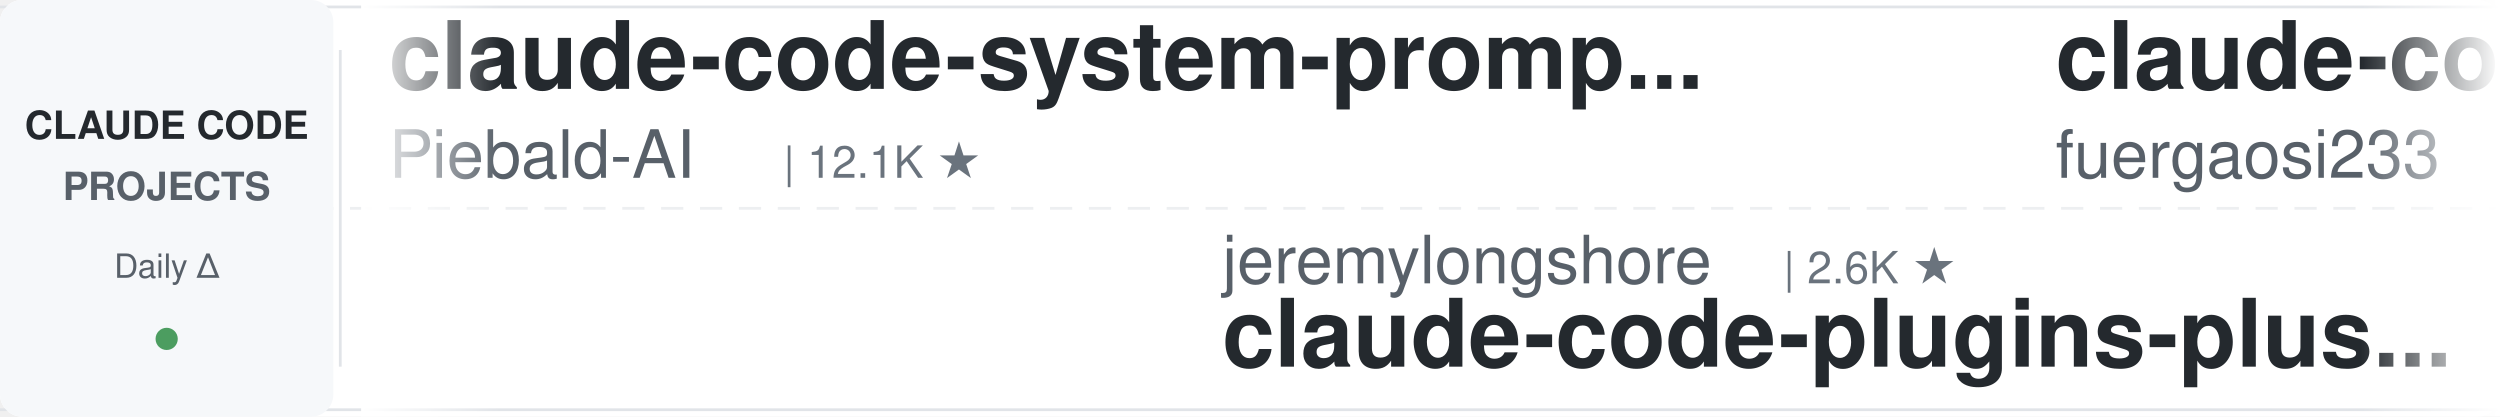
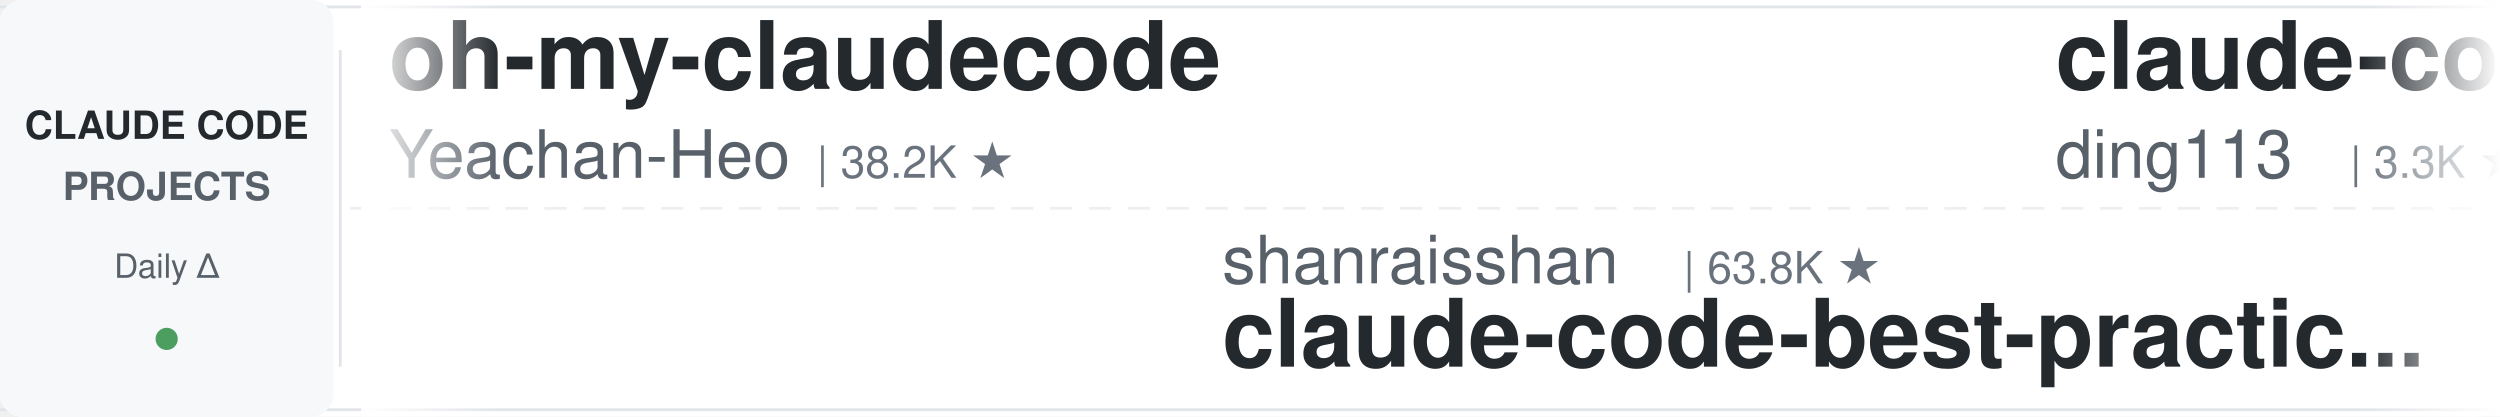
<svg xmlns="http://www.w3.org/2000/svg" width="900" height="150">
  <defs>
    <linearGradient id="leftFade" x1="0%" y1="0%" x2="100%" y2="0%">
      <stop offset="0%" style="stop-color:#ffffff;stop-opacity:1" />
      <stop offset="100%" style="stop-color:#ffffff;stop-opacity:0" />
    </linearGradient>
    <linearGradient id="rightFade" x1="0%" y1="0%" x2="100%" y2="0%">
      <stop offset="0%" style="stop-color:#ffffff;stop-opacity:0" />
      <stop offset="100%" style="stop-color:#ffffff;stop-opacity:1" />
    </linearGradient>
  </defs>
  <rect width="900" height="150" fill="#ffffff" rx="8" />
  <rect x="0" y="2" width="900" height="1" fill="#e1e4e8" />
  <rect x="0" y="147" width="900" height="1" fill="#e1e4e8" />
  <line x1="0" y1="75" x2="900" y2="75" stroke="#e1e4e8" stroke-width="1" stroke-dasharray="8 6" opacity="0.6" />
  <rect x="0" y="0" width="120" height="150" fill="#f6f8fa" rx="8" />
  <text x="60" y="50" font-family="-apple-system, BlinkMacSystemFont, 'Segoe UI', Helvetica, Arial, sans-serif" font-size="14" font-weight="600" fill="#24292e" text-anchor="middle">CLAUDE CODE</text>
  <text x="60" y="72" font-family="-apple-system, BlinkMacSystemFont, 'Segoe UI', Helvetica, Arial, sans-serif" font-size="14" font-weight="600" fill="#586069" text-anchor="middle">PROJECTS</text>
  <text x="60" y="100" font-family="-apple-system, BlinkMacSystemFont, 'Segoe UI', Helvetica, Arial, sans-serif" font-size="12" font-weight="500" fill="#586069" text-anchor="middle">Daily Δ</text>
  <circle cx="60" cy="122" r="4" fill="#22863a" opacity="0.8" />
  <rect x="122" y="18" width="1" height="114" fill="#e1e4e8" />
  <clipPath id="tickerClip">
    <rect x="130" y="0" width="770" height="150" />
  </clipPath>
  <g clip-path="url(#tickerClip)">
    <g id="tickerItems">
      <animateTransform attributeName="transform" attributeType="XML" type="translate" from="0 0" to="-3000 0" dur="54s" repeatCount="indefinite" />
      <g transform="translate(0, 0)">
-         <text x="140" y="32" font-family="-apple-system, BlinkMacSystemFont, 'Segoe UI', Helvetica, Arial, sans-serif" font-size="34" font-weight="600" fill="#24292e">claude-code-system-promp...</text>
-         <text x="140" y="64" font-family="-apple-system, BlinkMacSystemFont, 'Segoe UI', Helvetica, Arial, sans-serif" font-size="24" font-weight="400" fill="#586069">Piebald-AI</text>
-         <text x="282" y="64" font-family="-apple-system, BlinkMacSystemFont, 'Segoe UI', Helvetica, Arial, sans-serif" font-size="16" font-weight="500" fill="#6a737d">| 12.1K ★</text>
+         <text x="140" y="32" font-family="-apple-system, BlinkMacSystemFont, 'Segoe UI', Helvetica, Arial, sans-serif" font-size="34" font-weight="600" fill="#24292e">oh-my-claudecode</text>
+         <text x="140" y="64" font-family="-apple-system, BlinkMacSystemFont, 'Segoe UI', Helvetica, Arial, sans-serif" font-size="24" font-weight="400" fill="#586069">Yeachan-Heo</text>
+         <text x="294" y="64" font-family="-apple-system, BlinkMacSystemFont, 'Segoe UI', Helvetica, Arial, sans-serif" font-size="16" font-weight="500" fill="#6a737d">| 38.2K ★</text>
      </g>
      <g transform="translate(300, 0)">
-         <text x="140" y="102" font-family="-apple-system, BlinkMacSystemFont, 'Segoe UI', Helvetica, Arial, sans-serif" font-size="24" font-weight="400" fill="#586069">jeremylongshore</text>
-         <text x="342" y="102" font-family="-apple-system, BlinkMacSystemFont, 'Segoe UI', Helvetica, Arial, sans-serif" font-size="16" font-weight="500" fill="#6a737d">| 2.6K ★</text>
-         <text x="140" y="132" font-family="-apple-system, BlinkMacSystemFont, 'Segoe UI', Helvetica, Arial, sans-serif" font-size="34" font-weight="600" fill="#24292e">claude-code-plugins-plus...</text>
+         <text x="140" y="102" font-family="-apple-system, BlinkMacSystemFont, 'Segoe UI', Helvetica, Arial, sans-serif" font-size="24" font-weight="400" fill="#586069">shanraisshan</text>
+         <text x="306" y="102" font-family="-apple-system, BlinkMacSystemFont, 'Segoe UI', Helvetica, Arial, sans-serif" font-size="16" font-weight="500" fill="#6a737d">| 63.8K ★</text>
+         <text x="140" y="132" font-family="-apple-system, BlinkMacSystemFont, 'Segoe UI', Helvetica, Arial, sans-serif" font-size="34" font-weight="600" fill="#24292e">claude-code-best-practic...</text>
      </g>
      <g transform="translate(600, 0)">
-         <text x="140" y="32" font-family="-apple-system, BlinkMacSystemFont, 'Segoe UI', Helvetica, Arial, sans-serif" font-size="34" font-weight="600" fill="#24292e">claude-code-proxy</text>
-         <text x="140" y="64" font-family="-apple-system, BlinkMacSystemFont, 'Segoe UI', Helvetica, Arial, sans-serif" font-size="24" font-weight="400" fill="#586069">fuergaosi233</text>
-         <text x="306" y="64" font-family="-apple-system, BlinkMacSystemFont, 'Segoe UI', Helvetica, Arial, sans-serif" font-size="16" font-weight="500" fill="#6a737d">| 2.8K ★</text>
+         <text x="140" y="32" font-family="-apple-system, BlinkMacSystemFont, 'Segoe UI', Helvetica, Arial, sans-serif" font-size="34" font-weight="600" fill="#24292e">claude-code-hub</text>
+         <text x="140" y="64" font-family="-apple-system, BlinkMacSystemFont, 'Segoe UI', Helvetica, Arial, sans-serif" font-size="24" font-weight="400" fill="#586069">ding113</text>
+         <text x="246" y="64" font-family="-apple-system, BlinkMacSystemFont, 'Segoe UI', Helvetica, Arial, sans-serif" font-size="16" font-weight="500" fill="#6a737d">| 3.3K ★</text>
      </g>
      <g transform="translate(900, 0)">
-         <text x="140" y="102" font-family="-apple-system, BlinkMacSystemFont, 'Segoe UI', Helvetica, Arial, sans-serif" font-size="24" font-weight="400" fill="#586069">anthropics</text>
-         <text x="282" y="102" font-family="-apple-system, BlinkMacSystemFont, 'Segoe UI', Helvetica, Arial, sans-serif" font-size="16" font-weight="500" fill="#6a737d">| 5.7K ★</text>
-         <text x="140" y="132" font-family="-apple-system, BlinkMacSystemFont, 'Segoe UI', Helvetica, Arial, sans-serif" font-size="34" font-weight="600" fill="#24292e">claude-code-security-rev...</text>
+         <text x="140" y="102" font-family="-apple-system, BlinkMacSystemFont, 'Segoe UI', Helvetica, Arial, sans-serif" font-size="24" font-weight="400" fill="#586069">ChrisWiles</text>
+         <text x="282" y="102" font-family="-apple-system, BlinkMacSystemFont, 'Segoe UI', Helvetica, Arial, sans-serif" font-size="16" font-weight="500" fill="#6a737d">| 6.0K ★</text>
+         <text x="140" y="132" font-family="-apple-system, BlinkMacSystemFont, 'Segoe UI', Helvetica, Arial, sans-serif" font-size="34" font-weight="600" fill="#24292e">claude-code-showcase</text>
      </g>
      <g transform="translate(1200, 0)">
-         <text x="140" y="32" font-family="-apple-system, BlinkMacSystemFont, 'Segoe UI', Helvetica, Arial, sans-serif" font-size="34" font-weight="600" fill="#24292e">claude_code_src</text>
-         <text x="140" y="64" font-family="-apple-system, BlinkMacSystemFont, 'Segoe UI', Helvetica, Arial, sans-serif" font-size="24" font-weight="400" fill="#586069">ponponon</text>
-         <text x="258" y="64" font-family="-apple-system, BlinkMacSystemFont, 'Segoe UI', Helvetica, Arial, sans-serif" font-size="16" font-weight="500" fill="#6a737d">| 2.3K ★</text>
+         <text x="140" y="32" font-family="-apple-system, BlinkMacSystemFont, 'Segoe UI', Helvetica, Arial, sans-serif" font-size="34" font-weight="600" fill="#24292e">claude-code-hooks-master...</text>
+         <text x="140" y="64" font-family="-apple-system, BlinkMacSystemFont, 'Segoe UI', Helvetica, Arial, sans-serif" font-size="24" font-weight="400" fill="#586069">disler</text>
+         <text x="234" y="64" font-family="-apple-system, BlinkMacSystemFont, 'Segoe UI', Helvetica, Arial, sans-serif" font-size="16" font-weight="500" fill="#6a737d">| 3.9K ★</text>
      </g>
      <g transform="translate(1500, 0)">
-         <text x="140" y="102" font-family="-apple-system, BlinkMacSystemFont, 'Segoe UI', Helvetica, Arial, sans-serif" font-size="24" font-weight="400" fill="#586069">asgeirtj</text>
-         <text x="258" y="102" font-family="-apple-system, BlinkMacSystemFont, 'Segoe UI', Helvetica, Arial, sans-serif" font-size="16" font-weight="500" fill="#6a737d">| 61.4K ★</text>
-         <text x="140" y="132" font-family="-apple-system, BlinkMacSystemFont, 'Segoe UI', Helvetica, Arial, sans-serif" font-size="34" font-weight="600" fill="#24292e">system_prompts_leaks</text>
+         <text x="140" y="102" font-family="-apple-system, BlinkMacSystemFont, 'Segoe UI', Helvetica, Arial, sans-serif" font-size="24" font-weight="400" fill="#586069">Pimzino</text>
+         <text x="246" y="102" font-family="-apple-system, BlinkMacSystemFont, 'Segoe UI', Helvetica, Arial, sans-serif" font-size="16" font-weight="500" fill="#6a737d">| 3.8K ★</text>
+         <text x="140" y="132" font-family="-apple-system, BlinkMacSystemFont, 'Segoe UI', Helvetica, Arial, sans-serif" font-size="34" font-weight="600" fill="#24292e">claude-code-spec-workflo...</text>
      </g>
      <g transform="translate(1800, 0)">
-         <text x="140" y="32" font-family="-apple-system, BlinkMacSystemFont, 'Segoe UI', Helvetica, Arial, sans-serif" font-size="34" font-weight="600" fill="#24292e">claude-code-prompts</text>
-         <text x="140" y="64" font-family="-apple-system, BlinkMacSystemFont, 'Segoe UI', Helvetica, Arial, sans-serif" font-size="24" font-weight="400" fill="#586069">repowise-dev</text>
-         <text x="306" y="64" font-family="-apple-system, BlinkMacSystemFont, 'Segoe UI', Helvetica, Arial, sans-serif" font-size="16" font-weight="500" fill="#6a737d">| 1.2K ★</text>
+         <text x="140" y="32" font-family="-apple-system, BlinkMacSystemFont, 'Segoe UI', Helvetica, Arial, sans-serif" font-size="34" font-weight="600" fill="#24292e">claude-code-engineering</text>
+         <text x="140" y="64" font-family="-apple-system, BlinkMacSystemFont, 'Segoe UI', Helvetica, Arial, sans-serif" font-size="24" font-weight="400" fill="#586069">huangjia2019</text>
+         <text x="306" y="64" font-family="-apple-system, BlinkMacSystemFont, 'Segoe UI', Helvetica, Arial, sans-serif" font-size="16" font-weight="500" fill="#6a737d">| 1.0K ★</text>
      </g>
      <g transform="translate(2100, 0)">
-         <text x="140" y="102" font-family="-apple-system, BlinkMacSystemFont, 'Segoe UI', Helvetica, Arial, sans-serif" font-size="24" font-weight="400" fill="#586069">alejandrobalderas</text>
-         <text x="366" y="102" font-family="-apple-system, BlinkMacSystemFont, 'Segoe UI', Helvetica, Arial, sans-serif" font-size="16" font-weight="500" fill="#6a737d">| 2.7K ★</text>
-         <text x="140" y="132" font-family="-apple-system, BlinkMacSystemFont, 'Segoe UI', Helvetica, Arial, sans-serif" font-size="34" font-weight="600" fill="#24292e">claude-code-from-source</text>
+         <text x="140" y="102" font-family="-apple-system, BlinkMacSystemFont, 'Segoe UI', Helvetica, Arial, sans-serif" font-size="24" font-weight="400" fill="#586069">Alishahryar1</text>
+         <text x="306" y="102" font-family="-apple-system, BlinkMacSystemFont, 'Segoe UI', Helvetica, Arial, sans-serif" font-size="16" font-weight="500" fill="#6a737d">| 43.1K ★</text>
+         <text x="140" y="132" font-family="-apple-system, BlinkMacSystemFont, 'Segoe UI', Helvetica, Arial, sans-serif" font-size="34" font-weight="600" fill="#24292e">free-claude-code</text>
      </g>
      <g transform="translate(2400, 0)">
-         <text x="140" y="32" font-family="-apple-system, BlinkMacSystemFont, 'Segoe UI', Helvetica, Arial, sans-serif" font-size="34" font-weight="600" fill="#24292e">awesome-claude-code-tool...</text>
-         <text x="140" y="64" font-family="-apple-system, BlinkMacSystemFont, 'Segoe UI', Helvetica, Arial, sans-serif" font-size="24" font-weight="400" fill="#586069">rohitg00</text>
-         <text x="258" y="64" font-family="-apple-system, BlinkMacSystemFont, 'Segoe UI', Helvetica, Arial, sans-serif" font-size="16" font-weight="500" fill="#6a737d">| 2.4K ★</text>
+         <text x="140" y="32" font-family="-apple-system, BlinkMacSystemFont, 'Segoe UI', Helvetica, Arial, sans-serif" font-size="34" font-weight="600" fill="#24292e">claude-code-cli</text>
+         <text x="140" y="64" font-family="-apple-system, BlinkMacSystemFont, 'Segoe UI', Helvetica, Arial, sans-serif" font-size="24" font-weight="400" fill="#586069">huangserva</text>
+         <text x="282" y="64" font-family="-apple-system, BlinkMacSystemFont, 'Segoe UI', Helvetica, Arial, sans-serif" font-size="16" font-weight="500" fill="#6a737d">| 621 ★</text>
      </g>
      <g transform="translate(2700, 0)">
-         <text x="140" y="102" font-family="-apple-system, BlinkMacSystemFont, 'Segoe UI', Helvetica, Arial, sans-serif" font-size="24" font-weight="400" fill="#586069">diet103</text>
-         <text x="246" y="102" font-family="-apple-system, BlinkMacSystemFont, 'Segoe UI', Helvetica, Arial, sans-serif" font-size="16" font-weight="500" fill="#6a737d">| 10.0K ★</text>
-         <text x="140" y="132" font-family="-apple-system, BlinkMacSystemFont, 'Segoe UI', Helvetica, Arial, sans-serif" font-size="34" font-weight="600" fill="#24292e">claude-code-infrastructu...</text>
+         <text x="140" y="102" font-family="-apple-system, BlinkMacSystemFont, 'Segoe UI', Helvetica, Arial, sans-serif" font-size="24" font-weight="400" fill="#586069">pedrohcgs</text>
+         <text x="270" y="102" font-family="-apple-system, BlinkMacSystemFont, 'Segoe UI', Helvetica, Arial, sans-serif" font-size="16" font-weight="500" fill="#6a737d">| 1.4K ★</text>
+         <text x="140" y="132" font-family="-apple-system, BlinkMacSystemFont, 'Segoe UI', Helvetica, Arial, sans-serif" font-size="34" font-weight="600" fill="#24292e">claude-code-my-workflow</text>
      </g>
      <g transform="translate(3000, 0)">
-         <text x="140" y="32" font-family="-apple-system, BlinkMacSystemFont, 'Segoe UI', Helvetica, Arial, sans-serif" font-size="34" font-weight="600" fill="#24292e">claude-code-system-promp...</text>
-         <text x="140" y="64" font-family="-apple-system, BlinkMacSystemFont, 'Segoe UI', Helvetica, Arial, sans-serif" font-size="24" font-weight="400" fill="#586069">Piebald-AI</text>
-         <text x="282" y="64" font-family="-apple-system, BlinkMacSystemFont, 'Segoe UI', Helvetica, Arial, sans-serif" font-size="16" font-weight="500" fill="#6a737d">| 12.1K ★</text>
+         <text x="140" y="32" font-family="-apple-system, BlinkMacSystemFont, 'Segoe UI', Helvetica, Arial, sans-serif" font-size="34" font-weight="600" fill="#24292e">oh-my-claudecode</text>
+         <text x="140" y="64" font-family="-apple-system, BlinkMacSystemFont, 'Segoe UI', Helvetica, Arial, sans-serif" font-size="24" font-weight="400" fill="#586069">Yeachan-Heo</text>
+         <text x="294" y="64" font-family="-apple-system, BlinkMacSystemFont, 'Segoe UI', Helvetica, Arial, sans-serif" font-size="16" font-weight="500" fill="#6a737d">| 38.2K ★</text>
      </g>
      <g transform="translate(3300, 0)">
-         <text x="140" y="102" font-family="-apple-system, BlinkMacSystemFont, 'Segoe UI', Helvetica, Arial, sans-serif" font-size="24" font-weight="400" fill="#586069">jeremylongshore</text>
-         <text x="342" y="102" font-family="-apple-system, BlinkMacSystemFont, 'Segoe UI', Helvetica, Arial, sans-serif" font-size="16" font-weight="500" fill="#6a737d">| 2.6K ★</text>
-         <text x="140" y="132" font-family="-apple-system, BlinkMacSystemFont, 'Segoe UI', Helvetica, Arial, sans-serif" font-size="34" font-weight="600" fill="#24292e">claude-code-plugins-plus...</text>
+         <text x="140" y="102" font-family="-apple-system, BlinkMacSystemFont, 'Segoe UI', Helvetica, Arial, sans-serif" font-size="24" font-weight="400" fill="#586069">shanraisshan</text>
+         <text x="306" y="102" font-family="-apple-system, BlinkMacSystemFont, 'Segoe UI', Helvetica, Arial, sans-serif" font-size="16" font-weight="500" fill="#6a737d">| 63.8K ★</text>
+         <text x="140" y="132" font-family="-apple-system, BlinkMacSystemFont, 'Segoe UI', Helvetica, Arial, sans-serif" font-size="34" font-weight="600" fill="#24292e">claude-code-best-practic...</text>
      </g>
      <g transform="translate(3600, 0)">
-         <text x="140" y="32" font-family="-apple-system, BlinkMacSystemFont, 'Segoe UI', Helvetica, Arial, sans-serif" font-size="34" font-weight="600" fill="#24292e">claude-code-proxy</text>
-         <text x="140" y="64" font-family="-apple-system, BlinkMacSystemFont, 'Segoe UI', Helvetica, Arial, sans-serif" font-size="24" font-weight="400" fill="#586069">fuergaosi233</text>
-         <text x="306" y="64" font-family="-apple-system, BlinkMacSystemFont, 'Segoe UI', Helvetica, Arial, sans-serif" font-size="16" font-weight="500" fill="#6a737d">| 2.8K ★</text>
+         <text x="140" y="32" font-family="-apple-system, BlinkMacSystemFont, 'Segoe UI', Helvetica, Arial, sans-serif" font-size="34" font-weight="600" fill="#24292e">claude-code-hub</text>
+         <text x="140" y="64" font-family="-apple-system, BlinkMacSystemFont, 'Segoe UI', Helvetica, Arial, sans-serif" font-size="24" font-weight="400" fill="#586069">ding113</text>
+         <text x="246" y="64" font-family="-apple-system, BlinkMacSystemFont, 'Segoe UI', Helvetica, Arial, sans-serif" font-size="16" font-weight="500" fill="#6a737d">| 3.3K ★</text>
      </g>
      <g transform="translate(3900, 0)">
-         <text x="140" y="102" font-family="-apple-system, BlinkMacSystemFont, 'Segoe UI', Helvetica, Arial, sans-serif" font-size="24" font-weight="400" fill="#586069">anthropics</text>
-         <text x="282" y="102" font-family="-apple-system, BlinkMacSystemFont, 'Segoe UI', Helvetica, Arial, sans-serif" font-size="16" font-weight="500" fill="#6a737d">| 5.7K ★</text>
-         <text x="140" y="132" font-family="-apple-system, BlinkMacSystemFont, 'Segoe UI', Helvetica, Arial, sans-serif" font-size="34" font-weight="600" fill="#24292e">claude-code-security-rev...</text>
+         <text x="140" y="102" font-family="-apple-system, BlinkMacSystemFont, 'Segoe UI', Helvetica, Arial, sans-serif" font-size="24" font-weight="400" fill="#586069">ChrisWiles</text>
+         <text x="282" y="102" font-family="-apple-system, BlinkMacSystemFont, 'Segoe UI', Helvetica, Arial, sans-serif" font-size="16" font-weight="500" fill="#6a737d">| 6.0K ★</text>
+         <text x="140" y="132" font-family="-apple-system, BlinkMacSystemFont, 'Segoe UI', Helvetica, Arial, sans-serif" font-size="34" font-weight="600" fill="#24292e">claude-code-showcase</text>
      </g>
    </g>
  </g>
  <rect x="130" y="0" width="50" height="150" fill="url(#leftFade)" />
  <rect x="850" y="0" width="50" height="150" fill="url(#rightFade)" />
</svg>
